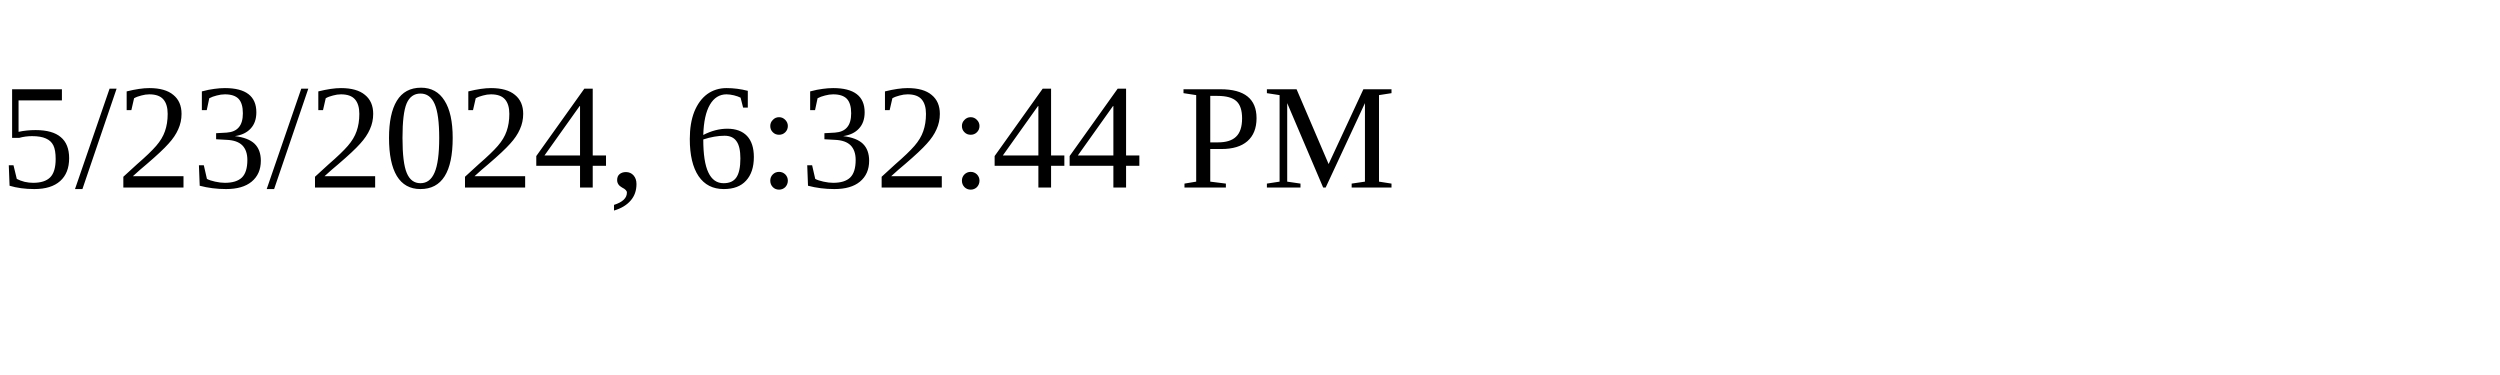
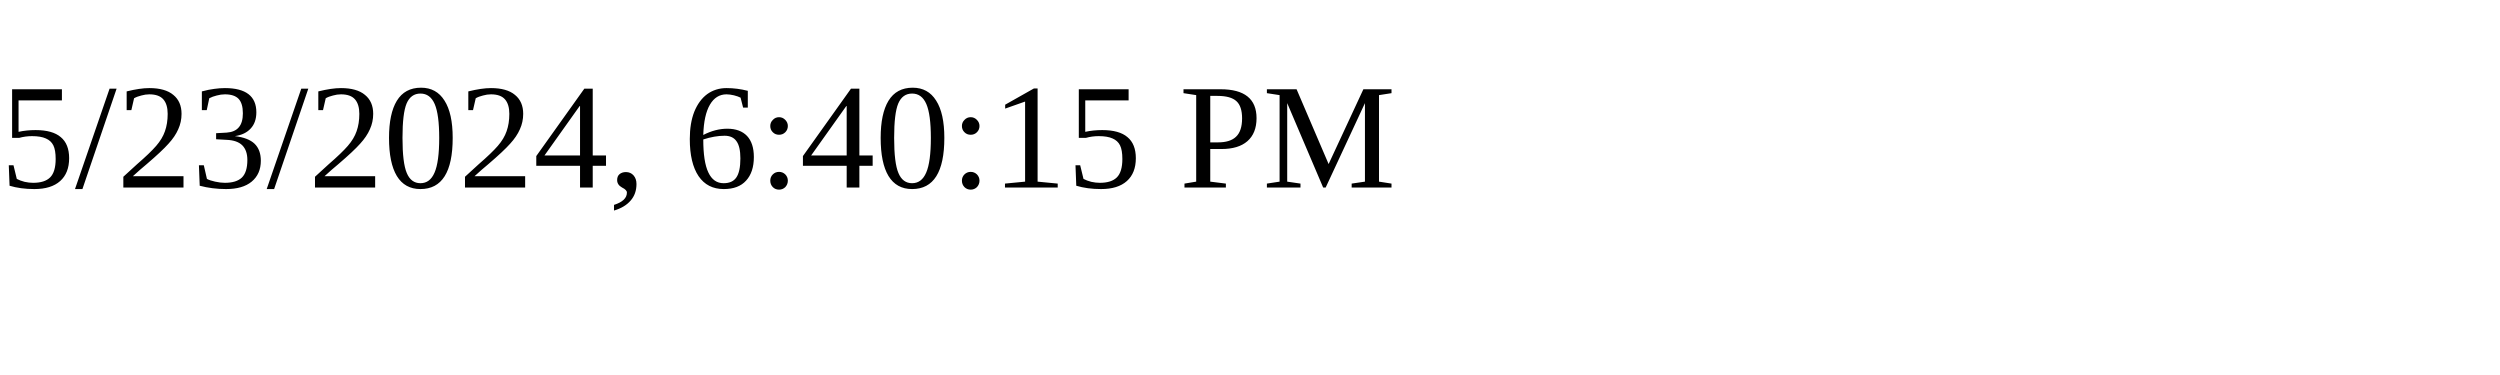
<svg xmlns="http://www.w3.org/2000/svg" height="30" width="200">
-   <text x="0" y="15">5/23/2024, 6:32:44 PM</text>
+   <text x="0" y="15">5/23/2024, 6:40:15 PM</text>
</svg>
